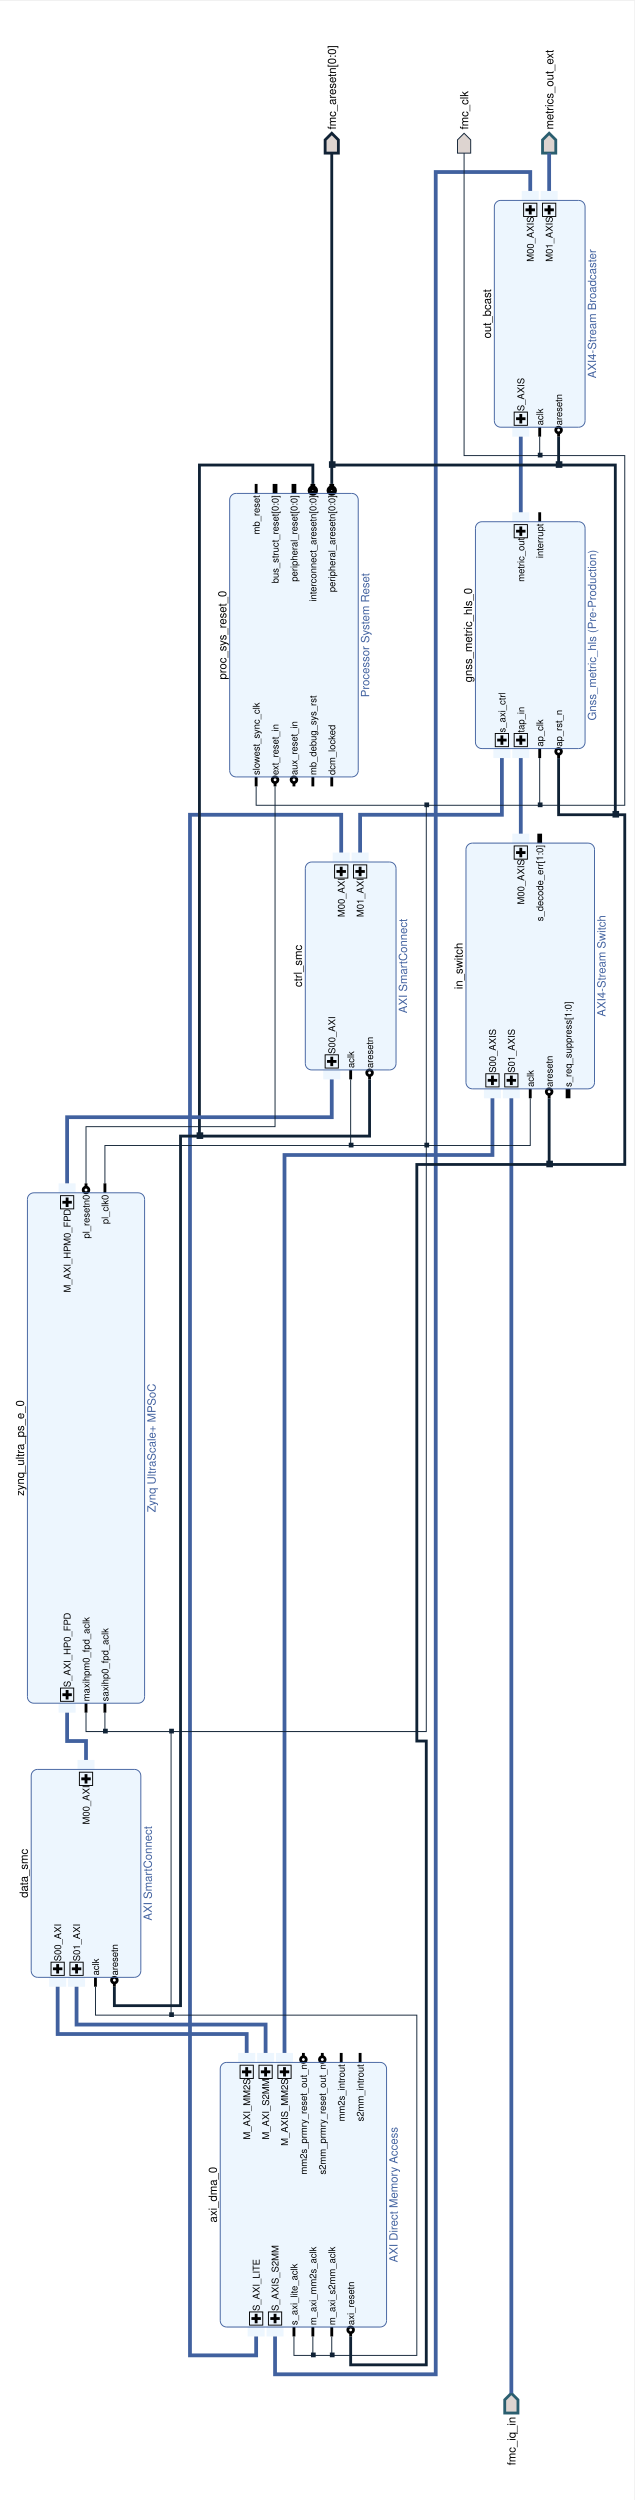
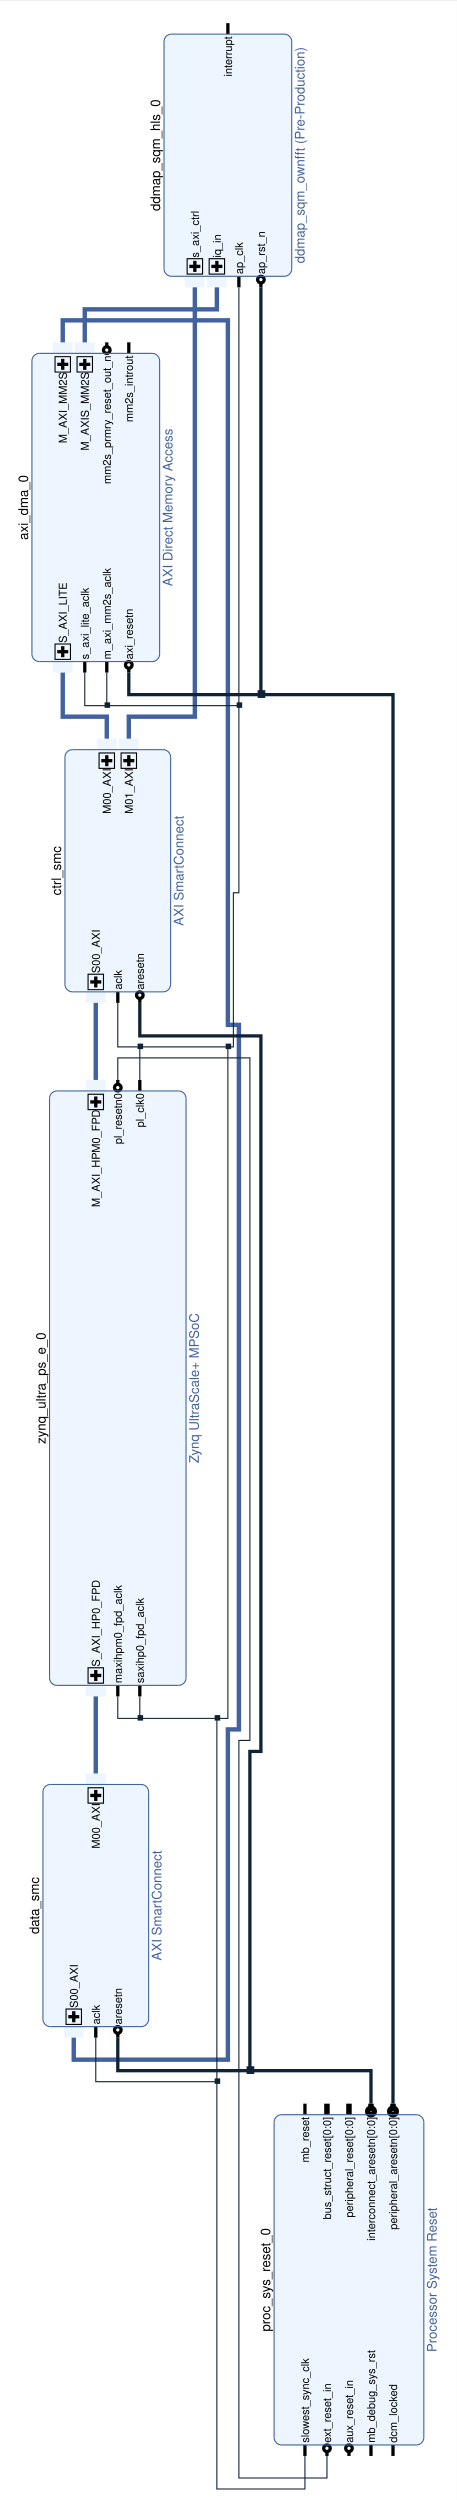
- <svg xmlns="http://www.w3.org/2000/svg" viewBox="0 0 671 2645" preserveAspectRatio="xMidYMid meet" version="1.1" baseProfile="full" xml:space="preserve">
+ <svg xmlns="http://www.w3.org/2000/svg" viewBox="0 0 415 2271" preserveAspectRatio="xMidYMid meet" version="1.1" baseProfile="full" xml:space="preserve">
  <clipPath id="clippingbbox">
-     <rect x="0" y="0" width="2645" height="671" />
+     <rect x="0" y="0" width="2271" height="415" />
  </clipPath>
-   <g stroke="#102235" stroke-width="1" stroke-linecap="butt" stroke-linejoin="miter" stroke-miterlimit="4" stroke-dasharray="none" stroke-dashoffset="0" fill="none" font-family="Helvetica" font-style="normal" font-size="12" writing-mode="lr-tb" cursor="crosshair" transform="rotate(-90) translate(-2645)" clip-path="url(#clippingbbox)">
-     <path d="M0 0h2644v672h-2644z" stroke="none" fill="white" />
-     <path d="M113 541l-7 7h-14v-14h14z" stroke="none" fill="#ddd4d0" />
-     <g stroke="#2a5e6f" stroke-width="3">
-       <path d="M113 541l-7 7h-14v-14h14z" />
-       <text x="88" y="541" fill="black" stroke-width="0" text-anchor="end" dy="4.4">fmc_iq_in</text>
-       <path d="M190 233h266l3 1l2 1l1 2l1 3v162l-1 3l-1 2l-2 1l-3 1h-266l-3 -1l-2 -1l-1 -2l-1 -3v-162l1 -3l1 -2l2 -1z" stroke="none" fill="#edf6fe" />
-       <text x="323" y="231" fill="black" stroke-width="0" text-anchor="middle" dy="-1.6">axi_dma_0</text>
-       <text x="323" y="411" fill="#41619f" stroke-width="0" text-anchor="middle" dy="9.6">AXI Direct Memory Access</text>
-       <path d="M173 262h10v18h-10z" stroke="none" fill="#edf6fe" />
-     </g>
-     <g stroke="black" stroke-width="3">
-       <path d="M192 266v10" />
-       <path d="M187 271h10" />
-     </g>
-     <g stroke="black">
-       <path d="M185 264h14v14h-14z" />
-       <text x="200" y="271" fill="black" stroke-width="0" font-size="10" dy="3.667">S_AXI_LITE</text>
-       <path d="M463 252h10v18h-10z" stroke="none" fill="#edf6fe" />
-     </g>
-     <g stroke="black" stroke-width="3">
-       <path d="M453 256v10" />
-       <path d="M448 261h10" />
-     </g>
-     <g stroke="black">
-       <path d="M446 254h14v14h-14z" />
-       <text x="446" y="261" fill="black" stroke-width="0" font-size="10" text-anchor="end" dy="3.667">M_AXI_MM2S</text>
-       <path d="M463 272h10v18h-10z" stroke="none" fill="#edf6fe" />
-     </g>
-     <g stroke="black" stroke-width="3">
-       <path d="M453 276v10" />
-       <path d="M448 281h10" />
-     </g>
-     <g stroke="black">
-       <path d="M446 274h14v14h-14z" />
-       <text x="446" y="281" fill="black" stroke-width="0" font-size="10" text-anchor="end" dy="3.667">M_AXI_S2MM</text>
-       <path d="M463 292h10v18h-10z" stroke="none" fill="#edf6fe" />
-     </g>
-     <g stroke="black" stroke-width="3">
-       <path d="M453 296v10" />
-       <path d="M448 301h10" />
-     </g>
-     <g stroke="black">
-       <path d="M446 294h14v14h-14z" />
-       <text x="446" y="301" fill="black" stroke-width="0" font-size="10" text-anchor="end" dy="3.667">M_AXIS_MM2S</text>
-       <path d="M173 282h10v18h-10z" stroke="none" fill="#edf6fe" />
-     </g>
-     <g stroke="black" stroke-width="3">
-       <path d="M192 286v10" />
-       <path d="M187 291h10" />
-     </g>
-     <g stroke="black">
-       <path d="M185 284h14v14h-14z" />
-       <text x="200" y="291" fill="black" stroke-width="0" font-size="10" dy="3.667">S_AXIS_S2MM</text>
-     </g>
-     <g stroke="black" stroke-width="3">
-       <path d="M173 311h10" />
-       <text x="185" y="311" fill="black" stroke-width="0" font-size="10" dy="3.667">s_axi_lite_aclk</text>
-       <path d="M173 331h10" />
-       <text x="185" y="331" fill="black" stroke-width="0" font-size="10" dy="3.667">m_axi_mm2s_aclk</text>
-       <path d="M173 351h10" />
-       <text x="185" y="351" fill="black" stroke-width="0" font-size="10" dy="3.667">m_axi_s2mm_aclk</text>
-       <circle cx="180" cy="371" r="3" />
-       <path d="M173 371h4" />
-       <text x="185" y="371" fill="black" stroke-width="0" font-size="10" dy="3.667">axi_resetn</text>
-       <circle cx="466" cy="321" r="3" />
-       <path d="M473 321h-4" />
-       <text x="461" y="321" fill="black" stroke-width="0" font-size="10" text-anchor="end" dy="3.667">mm2s_prmry_reset_out_n</text>
-       <circle cx="466" cy="341" r="3" />
-       <path d="M473 341h-4" />
-       <text x="461" y="341" fill="black" stroke-width="0" font-size="10" text-anchor="end" dy="3.667">s2mm_prmry_reset_out_n</text>
-       <path d="M473 361h-10" />
-       <text x="461" y="361" fill="black" stroke-width="0" font-size="10" text-anchor="end" dy="3.667">mm2s_introut</text>
-       <path d="M473 381h-10" />
-       <text x="461" y="381" fill="black" stroke-width="0" font-size="10" text-anchor="end" dy="3.667">s2mm_introut</text>
-     </g>
-     <g stroke="#41619f">
-       <path d="M190 233h266" />
-       <path d="M456,233 A6.835,6.835 1.62 0,1 463,240" />
-       <path d="M463 240v162" />
-       <path d="M463,402 A6.835,6.835 1.62 0,1 456,409" />
-       <path d="M456 409h-266" />
-       <path d="M190,409 A6.835,6.835 1.62 0,1 183,402" />
-       <path d="M183 402v-162" />
-       <path d="M183,240 A6.835,6.835 1.62 0,1 190,233" />
-       <path d="M560 33h206l3 1l2 1l1 2l1 3v102l-1 3l-1 2l-2 1l-3 1h-206l-3 -1l-2 -1l-1 -2l-1 -3v-102l1 -3l1 -2l2 -1z" stroke="none" fill="#edf6fe" />
-       <text x="663" y="31" fill="black" stroke-width="0" text-anchor="middle" dy="-1.6">data_smc</text>
-       <text x="663" y="151" fill="#41619f" stroke-width="0" text-anchor="middle" dy="9.6">AXI SmartConnect</text>
-       <path d="M543 52h10v18h-10z" stroke="none" fill="#edf6fe" />
-     </g>
-     <g stroke="black" stroke-width="3">
-       <path d="M562 56v10" />
-       <path d="M557 61h10" />
-     </g>
-     <g stroke="black">
-       <path d="M555 54h14v14h-14z" />
-       <text x="570" y="61" fill="black" stroke-width="0" font-size="10" dy="3.667">S00_AXI</text>
-       <path d="M543 72h10v18h-10z" stroke="none" fill="#edf6fe" />
-     </g>
-     <g stroke="black" stroke-width="3">
-       <path d="M562 76v10" />
-       <path d="M557 81h10" />
-     </g>
-     <g stroke="black">
-       <path d="M555 74h14v14h-14z" />
-       <text x="570" y="81" fill="black" stroke-width="0" font-size="10" dy="3.667">S01_AXI</text>
-       <path d="M773 82h10v18h-10z" stroke="none" fill="#edf6fe" />
-     </g>
-     <g stroke="black" stroke-width="3">
-       <path d="M763 86v10" />
-       <path d="M758 91h10" />
-     </g>
-     <g stroke="black">
-       <path d="M756 84h14v14h-14z" />
-       <text x="756" y="91" fill="black" stroke-width="0" font-size="10" text-anchor="end" dy="3.667">M00_AXI</text>
-     </g>
-     <g stroke="black" stroke-width="3">
-       <path d="M543 101h10" />
-       <text x="555" y="101" fill="black" stroke-width="0" font-size="10" dy="3.667">aclk</text>
-       <circle cx="550" cy="121" r="3" />
-       <path d="M543 121h4" />
-       <text x="555" y="121" fill="black" stroke-width="0" font-size="10" dy="3.667">aresetn</text>
-     </g>
-     <g stroke="#41619f">
-       <path d="M560 33h206" />
-       <path d="M766,33 A6.835,6.835 1.62 0,1 773,40" />
-       <path d="M773 40v102" />
-       <path d="M773,142 A6.835,6.835 1.62 0,1 766,149" />
-       <path d="M766 149h-206" />
-       <path d="M560,149 A6.835,6.835 1.62 0,1 553,142" />
-       <path d="M553 142v-102" />
-       <path d="M553,40 A6.835,6.835 1.62 0,1 560,33" />
-       <path d="M850 29h526l3 1l2 1l1 2l1 3v110l-1 3l-1 2l-2 1l-3 1h-526l-3 -1l-2 -1l-1 -2l-1 -3v-110l1 -3l1 -2l2 -1z" stroke="none" fill="#edf6fe" />
-       <text x="1113" y="27" fill="black" stroke-width="0" text-anchor="middle" dy="-1.6">zynq_ultra_ps_e_0</text>
-       <text x="1113" y="155" fill="#41619f" stroke-width="0" text-anchor="middle" dy="9.6">Zynq UltraScale+ MPSoC</text>
-       <path d="M1383 62h10v18h-10z" stroke="none" fill="#edf6fe" />
-     </g>
-     <g stroke="black" stroke-width="3">
-       <path d="M1373 66v10" />
-       <path d="M1368 71h10" />
-     </g>
-     <g stroke="black">
-       <path d="M1366 64h14v14h-14z" />
-       <text x="1366" y="71" fill="black" stroke-width="0" font-size="10" text-anchor="end" dy="3.667">M_AXI_HPM0_FPD</text>
-       <path d="M833 62h10v18h-10z" stroke="none" fill="#edf6fe" />
-     </g>
-     <g stroke="black" stroke-width="3">
-       <path d="M852 66v10" />
-       <path d="M847 71h10" />
-     </g>
-     <g stroke="black">
-       <path d="M845 64h14v14h-14z" />
-       <text x="860" y="71" fill="black" stroke-width="0" font-size="10" dy="3.667">S_AXI_HP0_FPD</text>
-     </g>
-     <g stroke="black" stroke-width="3">
-       <path d="M833 91h10" />
-       <text x="845" y="91" fill="black" stroke-width="0" font-size="10" dy="3.667">maxihpm0_fpd_aclk</text>
-       <path d="M833 111h10" />
-       <text x="845" y="111" fill="black" stroke-width="0" font-size="10" dy="3.667">saxihp0_fpd_aclk</text>
-       <circle cx="1386" cy="91" r="3" />
-       <path d="M1393 91h-4" />
-       <text x="1381" y="91" fill="black" stroke-width="0" font-size="10" text-anchor="end" dy="3.667">pl_resetn0</text>
-       <path d="M1393 111h-10" />
-       <text x="1381" y="111" fill="black" stroke-width="0" font-size="10" text-anchor="end" dy="3.667">pl_clk0</text>
-     </g>
-     <g stroke="#41619f">
-       <path d="M850 29h526" />
-       <path d="M1376,29 A6.835,6.835 1.62 0,1 1383,36" />
-       <path d="M1383 36v110" />
-       <path d="M1383,146 A6.835,6.835 1.62 0,1 1376,153" />
-       <path d="M1376 153h-526" />
-       <path d="M850,153 A6.835,6.835 1.62 0,1 843,146" />
-       <path d="M843 146v-110" />
-       <path d="M843,36 A6.835,6.835 1.62 0,1 850,29" />
-       <path d="M1520 323h206l3 1l2 1l1 2l1 3v82l-1 3l-1 2l-2 1l-3 1h-206l-3 -1l-2 -1l-1 -2l-1 -3v-82l1 -3l1 -2l2 -1z" stroke="none" fill="#edf6fe" />
-       <text x="1623" y="321" fill="black" stroke-width="0" text-anchor="middle" dy="-1.6">ctrl_smc</text>
-       <text x="1623" y="421" fill="#41619f" stroke-width="0" text-anchor="middle" dy="9.6">AXI SmartConnect</text>
-       <path d="M1503 342h10v18h-10z" stroke="none" fill="#edf6fe" />
-     </g>
-     <g stroke="black" stroke-width="3">
-       <path d="M1522 346v10" />
-       <path d="M1517 351h10" />
-     </g>
-     <g stroke="black">
-       <path d="M1515 344h14v14h-14z" />
-       <text x="1530" y="351" fill="black" stroke-width="0" font-size="10" dy="3.667">S00_AXI</text>
-       <path d="M1733 352h10v18h-10z" stroke="none" fill="#edf6fe" />
-     </g>
-     <g stroke="black" stroke-width="3">
-       <path d="M1723 356v10" />
-       <path d="M1718 361h10" />
-     </g>
-     <g stroke="black">
-       <path d="M1716 354h14v14h-14z" />
-       <text x="1716" y="361" fill="black" stroke-width="0" font-size="10" text-anchor="end" dy="3.667">M00_AXI</text>
-       <path d="M1733 372h10v18h-10z" stroke="none" fill="#edf6fe" />
-     </g>
-     <g stroke="black" stroke-width="3">
-       <path d="M1723 376v10" />
-       <path d="M1718 381h10" />
-     </g>
-     <g stroke="black">
-       <path d="M1716 374h14v14h-14z" />
-       <text x="1716" y="381" fill="black" stroke-width="0" font-size="10" text-anchor="end" dy="3.667">M01_AXI</text>
-     </g>
-     <g stroke="black" stroke-width="3">
-       <path d="M1503 371h10" />
-       <text x="1515" y="371" fill="black" stroke-width="0" font-size="10" dy="3.667">aclk</text>
-       <circle cx="1510" cy="391" r="3" />
-       <path d="M1503 391h4" />
-       <text x="1515" y="391" fill="black" stroke-width="0" font-size="10" dy="3.667">aresetn</text>
-     </g>
-     <g stroke="#41619f">
-       <path d="M1520 323h206" />
-       <path d="M1726,323 A6.835,6.835 1.62 0,1 1733,330" />
-       <path d="M1733 330v82" />
-       <path d="M1733,412 A6.835,6.835 1.62 0,1 1726,419" />
-       <path d="M1726 419h-206" />
-       <path d="M1520,419 A6.835,6.835 1.62 0,1 1513,412" />
-       <path d="M1513 412v-82" />
-       <path d="M1513,330 A6.835,6.835 1.62 0,1 1520,323" />
-       <path d="M1500 493h246l3 1l2 1l1 2l1 3v122l-1 3l-1 2l-2 1l-3 1h-246l-3 -1l-2 -1l-1 -2l-1 -3v-122l1 -3l1 -2l2 -1z" stroke="none" fill="#edf6fe" />
-       <text x="1623" y="491" fill="black" stroke-width="0" text-anchor="middle" dy="-1.6">in_switch</text>
-       <text x="1623" y="631" fill="#41619f" stroke-width="0" text-anchor="middle" dy="9.6">AXI4-Stream Switch</text>
-       <path d="M1483 512h10v18h-10z" stroke="none" fill="#edf6fe" />
-     </g>
-     <g stroke="black" stroke-width="3">
-       <path d="M1502 516v10" />
-       <path d="M1497 521h10" />
-     </g>
-     <g stroke="black">
-       <path d="M1495 514h14v14h-14z" />
-       <text x="1510" y="521" fill="black" stroke-width="0" font-size="10" dy="3.667">S00_AXIS</text>
-       <path d="M1753 542h10v18h-10z" stroke="none" fill="#edf6fe" />
-     </g>
-     <g stroke="black" stroke-width="3">
-       <path d="M1743 546v10" />
-       <path d="M1738 551h10" />
-     </g>
-     <g stroke="black">
-       <path d="M1736 544h14v14h-14z" />
-       <text x="1736" y="551" fill="black" stroke-width="0" font-size="10" text-anchor="end" dy="3.667">M00_AXIS</text>
-       <path d="M1483 532h10v18h-10z" stroke="none" fill="#edf6fe" />
-     </g>
-     <g stroke="black" stroke-width="3">
-       <path d="M1502 536v10" />
-       <path d="M1497 541h10" />
-     </g>
-     <g stroke="black">
-       <path d="M1495 534h14v14h-14z" />
-       <text x="1510" y="541" fill="black" stroke-width="0" font-size="10" dy="3.667">S01_AXIS</text>
-     </g>
-     <g stroke="black" stroke-width="3">
-       <path d="M1483 561h10" />
-       <text x="1495" y="561" fill="black" stroke-width="0" font-size="10" dy="3.667">aclk</text>
-       <circle cx="1490" cy="581" r="3" />
-       <path d="M1483 581h4" />
-       <text x="1495" y="581" fill="black" stroke-width="0" font-size="10" dy="3.667">aresetn</text>
+   <g stroke="#102235" stroke-width="1" stroke-linecap="butt" stroke-linejoin="miter" stroke-miterlimit="4" stroke-dasharray="none" stroke-dashoffset="0" fill="none" font-family="Helvetica" font-style="normal" font-size="12" writing-mode="lr-tb" cursor="crosshair" transform="rotate(-90) translate(-2271)" clip-path="url(#clippingbbox)">
+     <path d="M0 0h2270v416h-2270z" stroke="none" fill="white" />
+     <path d="M57 249h286l3 1l2 1l1 2l1 3v122l-1 3l-1 2l-2 1l-3 1h-286l-3 -1l-2 -1l-1 -2l-1 -3v-122l1 -3l1 -2l2 -1z" stroke="none" fill="#edf6fe" />
+     <text x="200" y="247" fill="black" stroke-width="0" text-anchor="middle" dy="-1.6">proc_sys_reset_0</text>
+     <text x="200" y="387" fill="#41619f" stroke-width="0" text-anchor="middle" dy="9.6">Processor System Reset</text>
+     <g stroke="black" stroke-width="3">
+       <path d="M40 277h10" />
+       <text x="52" y="277" fill="black" stroke-width="0" font-size="10" dy="3.667">slowest_sync_clk</text>
+       <circle cx="47" cy="297" r="3" />
+       <path d="M40 297h4" />
+       <text x="52" y="297" fill="black" stroke-width="0" font-size="10" dy="3.667">ext_reset_in</text>
+       <circle cx="47" cy="317" r="3" />
+       <path d="M40 317h4" />
+       <text x="52" y="317" fill="black" stroke-width="0" font-size="10" dy="3.667">aux_reset_in</text>
+       <path d="M40 337h10" />
+       <text x="52" y="337" fill="black" stroke-width="0" font-size="10" dy="3.667">mb_debug_sys_rst</text>
+       <path d="M40 357h10" />
+       <text x="52" y="357" fill="black" stroke-width="0" font-size="10" dy="3.667">dcm_locked</text>
+       <path d="M360 277h-10" />
+       <text x="348" y="277" fill="black" stroke-width="0" font-size="10" text-anchor="end" dy="3.667">mb_reset</text>
    </g>
    <g stroke="black" stroke-width="5">
-       <path d="M1483 601h10" />
-       <text x="1495" y="601" fill="black" stroke-width="0" font-size="10" dy="3.667">s_req_suppress[1:0]</text>
-       <path d="M1763 571h-10" />
-       <text x="1751" y="571" fill="black" stroke-width="0" font-size="10" text-anchor="end" dy="3.667">s_decode_err[1:0]</text>
-     </g>
-     <g stroke="#41619f">
-       <path d="M1500 493h246" />
-       <path d="M1746,493 A6.835,6.835 1.62 0,1 1753,500" />
-       <path d="M1753 500v122" />
-       <path d="M1753,622 A6.835,6.835 1.62 0,1 1746,629" />
-       <path d="M1746 629h-246" />
-       <path d="M1500,629 A6.835,6.835 1.62 0,1 1493,622" />
-       <path d="M1493 622v-122" />
-       <path d="M1493,500 A6.835,6.835 1.62 0,1 1500,493" />
-       <path d="M1830 243h286l3 1l2 1l1 2l1 3v122l-1 3l-1 2l-2 1l-3 1h-286l-3 -1l-2 -1l-1 -2l-1 -3v-122l1 -3l1 -2l2 -1z" stroke="none" fill="#edf6fe" />
-       <text x="1973" y="241" fill="black" stroke-width="0" text-anchor="middle" dy="-1.6">proc_sys_reset_0</text>
-       <text x="1973" y="381" fill="#41619f" stroke-width="0" text-anchor="middle" dy="9.6">Processor System Reset</text>
-     </g>
-     <g stroke="black" stroke-width="3">
-       <path d="M1813 271h10" />
-       <text x="1825" y="271" fill="black" stroke-width="0" font-size="10" dy="3.667">slowest_sync_clk</text>
-       <circle cx="1820" cy="291" r="3" />
-       <path d="M1813 291h4" />
-       <text x="1825" y="291" fill="black" stroke-width="0" font-size="10" dy="3.667">ext_reset_in</text>
-       <circle cx="1820" cy="311" r="3" />
-       <path d="M1813 311h4" />
-       <text x="1825" y="311" fill="black" stroke-width="0" font-size="10" dy="3.667">aux_reset_in</text>
-       <path d="M1813 331h10" />
-       <text x="1825" y="331" fill="black" stroke-width="0" font-size="10" dy="3.667">mb_debug_sys_rst</text>
-       <path d="M1813 351h10" />
-       <text x="1825" y="351" fill="black" stroke-width="0" font-size="10" dy="3.667">dcm_locked</text>
-       <path d="M2133 271h-10" />
-       <text x="2121" y="271" fill="black" stroke-width="0" font-size="10" text-anchor="end" dy="3.667">mb_reset</text>
-     </g>
-     <g stroke="black" stroke-width="5">
-       <path d="M2133 291h-10" />
-       <text x="2121" y="291" fill="black" stroke-width="0" font-size="10" text-anchor="end" dy="3.667">bus_struct_reset[0:0]</text>
-       <path d="M2133 311h-10" />
-       <text x="2121" y="311" fill="black" stroke-width="0" font-size="10" text-anchor="end" dy="3.667">peripheral_reset[0:0]</text>
-       <circle cx="2126" cy="331" r="3" />
-       <path d="M2133 331h-4" />
-       <text x="2121" y="331" fill="black" stroke-width="0" font-size="10" text-anchor="end" dy="3.667">interconnect_aresetn[0:0]</text>
-       <circle cx="2126" cy="351" r="3" />
-       <path d="M2133 351h-4" />
-       <text x="2121" y="351" fill="black" stroke-width="0" font-size="10" text-anchor="end" dy="3.667">peripheral_aresetn[0:0]</text>
-     </g>
-     <g stroke="#41619f">
-       <path d="M1830 243h286" />
-       <path d="M2116,243 A6.835,6.835 1.62 0,1 2123,250" />
-       <path d="M2123 250v122" />
-       <path d="M2123,372 A6.835,6.835 1.62 0,1 2116,379" />
-       <path d="M2116 379h-286" />
-       <path d="M1830,379 A6.835,6.835 1.62 0,1 1823,372" />
-       <path d="M1823 372v-122" />
-       <path d="M1823,250 A6.835,6.835 1.62 0,1 1830,243" />
-       <path d="M1860 503h226l3 1l2 1l1 2l1 3v102l-1 3l-1 2l-2 1l-3 1h-226l-3 -1l-2 -1l-1 -2l-1 -3v-102l1 -3l1 -2l2 -1z" stroke="none" fill="#edf6fe" />
-       <text x="1973" y="501" fill="black" stroke-width="0" text-anchor="middle" dy="-1.6">gnss_metric_hls_0</text>
-       <text x="1973" y="621" fill="#41619f" stroke-width="0" text-anchor="middle" dy="9.6">Gnss_metric_hls (Pre-Production)</text>
-       <path d="M1843 522h10v18h-10z" stroke="none" fill="#edf6fe" />
-     </g>
-     <g stroke="black" stroke-width="3">
-       <path d="M1862 526v10" />
-       <path d="M1857 531h10" />
-     </g>
-     <g stroke="black">
-       <path d="M1855 524h14v14h-14z" />
-       <text x="1870" y="531" fill="black" stroke-width="0" font-size="10" dy="3.667">s_axi_ctrl</text>
-       <path d="M1843 542h10v18h-10z" stroke="none" fill="#edf6fe" />
-     </g>
-     <g stroke="black" stroke-width="3">
-       <path d="M1862 546v10" />
-       <path d="M1857 551h10" />
-     </g>
-     <g stroke="black">
-       <path d="M1855 544h14v14h-14z" />
-       <text x="1870" y="551" fill="black" stroke-width="0" font-size="10" dy="3.667">tap_in</text>
-       <path d="M2093 542h10v18h-10z" stroke="none" fill="#edf6fe" />
-     </g>
-     <g stroke="black" stroke-width="3">
-       <path d="M2083 546v10" />
-       <path d="M2078 551h10" />
-     </g>
-     <g stroke="black">
-       <path d="M2076 544h14v14h-14z" />
-       <text x="2076" y="551" fill="black" stroke-width="0" font-size="10" text-anchor="end" dy="3.667">metric_out</text>
-     </g>
-     <g stroke="black" stroke-width="3">
-       <path d="M1843 571h10" />
-       <text x="1855" y="571" fill="black" stroke-width="0" font-size="10" dy="3.667">ap_clk</text>
-       <circle cx="1850" cy="591" r="3" />
-       <path d="M1843 591h4" />
-       <text x="1855" y="591" fill="black" stroke-width="0" font-size="10" dy="3.667">ap_rst_n</text>
-       <path d="M2103 571h-10" />
-       <text x="2091" y="571" fill="black" stroke-width="0" font-size="10" text-anchor="end" dy="3.667">interrupt</text>
-     </g>
-     <g stroke="#41619f">
-       <path d="M1860 503h226" />
-       <path d="M2086,503 A6.835,6.835 1.62 0,1 2093,510" />
-       <path d="M2093 510v102" />
-       <path d="M2093,612 A6.835,6.835 1.62 0,1 2086,619" />
-       <path d="M2086 619h-226" />
-       <path d="M1860,619 A6.835,6.835 1.62 0,1 1853,612" />
-       <path d="M1853 612v-102" />
-       <path d="M1853,510 A6.835,6.835 1.62 0,1 1860,503" />
-       <path d="M2200 523h226l3 1l2 1l1 2l1 3v82l-1 3l-1 2l-2 1l-3 1h-226l-3 -1l-2 -1l-1 -2l-1 -3v-82l1 -3l1 -2l2 -1z" stroke="none" fill="#edf6fe" />
-       <text x="2313" y="521" fill="black" stroke-width="0" text-anchor="middle" dy="-1.6">out_bcast</text>
-       <text x="2313" y="621" fill="#41619f" stroke-width="0" text-anchor="middle" dy="9.6">AXI4-Stream Broadcaster</text>
-       <path d="M2183 542h10v18h-10z" stroke="none" fill="#edf6fe" />
-     </g>
-     <g stroke="black" stroke-width="3">
-       <path d="M2202 546v10" />
-       <path d="M2197 551h10" />
-     </g>
-     <g stroke="black">
-       <path d="M2195 544h14v14h-14z" />
-       <text x="2210" y="551" fill="black" stroke-width="0" font-size="10" dy="3.667">S_AXIS</text>
-       <path d="M2433 552h10v18h-10z" stroke="none" fill="#edf6fe" />
-     </g>
-     <g stroke="black" stroke-width="3">
-       <path d="M2423 556v10" />
-       <path d="M2418 561h10" />
-     </g>
-     <g stroke="black">
-       <path d="M2416 554h14v14h-14z" />
-       <text x="2416" y="561" fill="black" stroke-width="0" font-size="10" text-anchor="end" dy="3.667">M00_AXIS</text>
-       <path d="M2433 572h10v18h-10z" stroke="none" fill="#edf6fe" />
-     </g>
-     <g stroke="black" stroke-width="3">
-       <path d="M2423 576v10" />
-       <path d="M2418 581h10" />
-     </g>
-     <g stroke="black">
-       <path d="M2416 574h14v14h-14z" />
-       <text x="2416" y="581" fill="black" stroke-width="0" font-size="10" text-anchor="end" dy="3.667">M01_AXIS</text>
-     </g>
-     <g stroke="black" stroke-width="3">
-       <path d="M2183 571h10" />
-       <text x="2195" y="571" fill="black" stroke-width="0" font-size="10" dy="3.667">aclk</text>
-       <circle cx="2190" cy="591" r="3" />
-       <path d="M2183 591h4" />
-       <text x="2195" y="591" fill="black" stroke-width="0" font-size="10" dy="3.667">aresetn</text>
-     </g>
-     <g stroke="#41619f">
-       <path d="M2200 523h226" />
-       <path d="M2426,523 A6.835,6.835 1.62 0,1 2433,530" />
-       <path d="M2433 530v82" />
-       <path d="M2433,612 A6.835,6.835 1.62 0,1 2426,619" />
-       <path d="M2426 619h-226" />
-       <path d="M2200,619 A6.835,6.835 1.62 0,1 2193,612" />
-       <path d="M2193 612v-82" />
-       <path d="M2193,530 A6.835,6.835 1.62 0,1 2200,523" />
-       <path d="M2483 351v-7h14l7 7l-7 7h-14z" stroke="none" fill="#ddd4d0" />
+       <path d="M360 297h-10" />
+       <text x="348" y="297" fill="black" stroke-width="0" font-size="10" text-anchor="end" dy="3.667">bus_struct_reset[0:0]</text>
+       <path d="M360 317h-10" />
+       <text x="348" y="317" fill="black" stroke-width="0" font-size="10" text-anchor="end" dy="3.667">peripheral_reset[0:0]</text>
+       <circle cx="353" cy="337" r="3" />
+       <path d="M360 337h-4" />
+       <text x="348" y="337" fill="black" stroke-width="0" font-size="10" text-anchor="end" dy="3.667">interconnect_aresetn[0:0]</text>
+       <circle cx="353" cy="357" r="3" />
+       <path d="M360 357h-4" />
+       <text x="348" y="357" fill="black" stroke-width="0" font-size="10" text-anchor="end" dy="3.667">peripheral_aresetn[0:0]</text>
+     </g>
+     <g stroke="#41619f">
+       <path d="M57 249h286" />
+       <path d="M343,249 A6.835,6.835 1.62 0,1 350,256" />
+       <path d="M350 256v122" />
+       <path d="M350,378 A6.835,6.835 1.62 0,1 343,385" />
+       <path d="M343 385h-286" />
+       <path d="M57,385 A6.835,6.835 1.62 0,1 50,378" />
+       <path d="M50 378v-122" />
+       <path d="M50,256 A6.835,6.835 1.62 0,1 57,249" />
+       <path d="M437 39h206l3 1l2 1l1 2l1 3v82l-1 3l-1 2l-2 1l-3 1h-206l-3 -1l-2 -1l-1 -2l-1 -3v-82l1 -3l1 -2l2 -1z" stroke="none" fill="#edf6fe" />
+       <text x="540" y="37" fill="black" stroke-width="0" text-anchor="middle" dy="-1.6">data_smc</text>
+       <text x="540" y="137" fill="#41619f" stroke-width="0" text-anchor="middle" dy="9.6">AXI SmartConnect</text>
+       <path d="M420 58h10v18h-10z" stroke="none" fill="#edf6fe" />
+     </g>
+     <g stroke="black" stroke-width="3">
+       <path d="M439 62v10" />
+       <path d="M434 67h10" />
+     </g>
+     <g stroke="black">
+       <path d="M432 60h14v14h-14z" />
+       <text x="447" y="67" fill="black" stroke-width="0" font-size="10" dy="3.667">S00_AXI</text>
+       <path d="M650 78h10v18h-10z" stroke="none" fill="#edf6fe" />
+     </g>
+     <g stroke="black" stroke-width="3">
+       <path d="M640 82v10" />
+       <path d="M635 87h10" />
+     </g>
+     <g stroke="black">
+       <path d="M633 80h14v14h-14z" />
+       <text x="633" y="87" fill="black" stroke-width="0" font-size="10" text-anchor="end" dy="3.667">M00_AXI</text>
+     </g>
+     <g stroke="black" stroke-width="3">
+       <path d="M420 87h10" />
+       <text x="432" y="87" fill="black" stroke-width="0" font-size="10" dy="3.667">aclk</text>
+       <circle cx="427" cy="107" r="3" />
+       <path d="M420 107h4" />
+       <text x="432" y="107" fill="black" stroke-width="0" font-size="10" dy="3.667">aresetn</text>
+     </g>
+     <g stroke="#41619f">
+       <path d="M437 39h206" />
+       <path d="M643,39 A6.835,6.835 1.62 0,1 650,46" />
+       <path d="M650 46v82" />
+       <path d="M650,128 A6.835,6.835 1.62 0,1 643,135" />
+       <path d="M643 135h-206" />
+       <path d="M437,135 A6.835,6.835 1.62 0,1 430,128" />
+       <path d="M430 128v-82" />
+       <path d="M430,46 A6.835,6.835 1.62 0,1 437,39" />
+       <path d="M747 45h526l3 1l2 1l1 2l1 3v110l-1 3l-1 2l-2 1l-3 1h-526l-3 -1l-2 -1l-1 -2l-1 -3v-110l1 -3l1 -2l2 -1z" stroke="none" fill="#edf6fe" />
+       <text x="1010" y="43" fill="black" stroke-width="0" text-anchor="middle" dy="-1.6">zynq_ultra_ps_e_0</text>
+       <text x="1010" y="171" fill="#41619f" stroke-width="0" text-anchor="middle" dy="9.6">Zynq UltraScale+ MPSoC</text>
+       <path d="M1280 78h10v18h-10z" stroke="none" fill="#edf6fe" />
+     </g>
+     <g stroke="black" stroke-width="3">
+       <path d="M1270 82v10" />
+       <path d="M1265 87h10" />
+     </g>
+     <g stroke="black">
+       <path d="M1263 80h14v14h-14z" />
+       <text x="1263" y="87" fill="black" stroke-width="0" font-size="10" text-anchor="end" dy="3.667">M_AXI_HPM0_FPD</text>
+       <path d="M730 78h10v18h-10z" stroke="none" fill="#edf6fe" />
+     </g>
+     <g stroke="black" stroke-width="3">
+       <path d="M749 82v10" />
+       <path d="M744 87h10" />
+     </g>
+     <g stroke="black">
+       <path d="M742 80h14v14h-14z" />
+       <text x="757" y="87" fill="black" stroke-width="0" font-size="10" dy="3.667">S_AXI_HP0_FPD</text>
+     </g>
+     <g stroke="black" stroke-width="3">
+       <path d="M730 107h10" />
+       <text x="742" y="107" fill="black" stroke-width="0" font-size="10" dy="3.667">maxihpm0_fpd_aclk</text>
+       <path d="M730 127h10" />
+       <text x="742" y="127" fill="black" stroke-width="0" font-size="10" dy="3.667">saxihp0_fpd_aclk</text>
+       <circle cx="1283" cy="107" r="3" />
+       <path d="M1290 107h-4" />
+       <text x="1278" y="107" fill="black" stroke-width="0" font-size="10" text-anchor="end" dy="3.667">pl_resetn0</text>
+       <path d="M1290 127h-10" />
+       <text x="1278" y="127" fill="black" stroke-width="0" font-size="10" text-anchor="end" dy="3.667">pl_clk0</text>
+     </g>
+     <g stroke="#41619f">
+       <path d="M747 45h526" />
+       <path d="M1273,45 A6.835,6.835 1.62 0,1 1280,52" />
+       <path d="M1280 52v110" />
+       <path d="M1280,162 A6.835,6.835 1.62 0,1 1273,169" />
+       <path d="M1273 169h-526" />
+       <path d="M747,169 A6.835,6.835 1.62 0,1 740,162" />
+       <path d="M740 162v-110" />
+       <path d="M740,52 A6.835,6.835 1.62 0,1 747,45" />
+       <path d="M1377 59h206l3 1l2 1l1 2l1 3v82l-1 3l-1 2l-2 1l-3 1h-206l-3 -1l-2 -1l-1 -2l-1 -3v-82l1 -3l1 -2l2 -1z" stroke="none" fill="#edf6fe" />
+       <text x="1480" y="57" fill="black" stroke-width="0" text-anchor="middle" dy="-1.6">ctrl_smc</text>
+       <text x="1480" y="157" fill="#41619f" stroke-width="0" text-anchor="middle" dy="9.6">AXI SmartConnect</text>
+       <path d="M1360 78h10v18h-10z" stroke="none" fill="#edf6fe" />
+     </g>
+     <g stroke="black" stroke-width="3">
+       <path d="M1379 82v10" />
+       <path d="M1374 87h10" />
+     </g>
+     <g stroke="black">
+       <path d="M1372 80h14v14h-14z" />
+       <text x="1387" y="87" fill="black" stroke-width="0" font-size="10" dy="3.667">S00_AXI</text>
+       <path d="M1590 88h10v18h-10z" stroke="none" fill="#edf6fe" />
+     </g>
+     <g stroke="black" stroke-width="3">
+       <path d="M1580 92v10" />
+       <path d="M1575 97h10" />
+     </g>
+     <g stroke="black">
+       <path d="M1573 90h14v14h-14z" />
+       <text x="1573" y="97" fill="black" stroke-width="0" font-size="10" text-anchor="end" dy="3.667">M00_AXI</text>
+       <path d="M1590 108h10v18h-10z" stroke="none" fill="#edf6fe" />
+     </g>
+     <g stroke="black" stroke-width="3">
+       <path d="M1580 112v10" />
+       <path d="M1575 117h10" />
+     </g>
+     <g stroke="black">
+       <path d="M1573 110h14v14h-14z" />
+       <text x="1573" y="117" fill="black" stroke-width="0" font-size="10" text-anchor="end" dy="3.667">M01_AXI</text>
+     </g>
+     <g stroke="black" stroke-width="3">
+       <path d="M1360 107h10" />
+       <text x="1372" y="107" fill="black" stroke-width="0" font-size="10" dy="3.667">aclk</text>
+       <circle cx="1367" cy="127" r="3" />
+       <path d="M1360 127h4" />
+       <text x="1372" y="127" fill="black" stroke-width="0" font-size="10" dy="3.667">aresetn</text>
+     </g>
+     <g stroke="#41619f">
+       <path d="M1377 59h206" />
+       <path d="M1583,59 A6.835,6.835 1.62 0,1 1590,66" />
+       <path d="M1590 66v82" />
+       <path d="M1590,148 A6.835,6.835 1.62 0,1 1583,155" />
+       <path d="M1583 155h-206" />
+       <path d="M1377,155 A6.835,6.835 1.62 0,1 1370,148" />
+       <path d="M1370 148v-82" />
+       <path d="M1370,66 A6.835,6.835 1.62 0,1 1377,59" />
+       <path d="M1677 29h266l3 1l2 1l1 2l1 3v102l-1 3l-1 2l-2 1l-3 1h-266l-3 -1l-2 -1l-1 -2l-1 -3v-102l1 -3l1 -2l2 -1z" stroke="none" fill="#edf6fe" />
+       <text x="1810" y="27" fill="black" stroke-width="0" text-anchor="middle" dy="-1.6">axi_dma_0</text>
+       <text x="1810" y="147" fill="#41619f" stroke-width="0" text-anchor="middle" dy="9.6">AXI Direct Memory Access</text>
+       <path d="M1660 48h10v18h-10z" stroke="none" fill="#edf6fe" />
+     </g>
+     <g stroke="black" stroke-width="3">
+       <path d="M1679 52v10" />
+       <path d="M1674 57h10" />
+     </g>
+     <g stroke="black">
+       <path d="M1672 50h14v14h-14z" />
+       <text x="1687" y="57" fill="black" stroke-width="0" font-size="10" dy="3.667">S_AXI_LITE</text>
+       <path d="M1950 48h10v18h-10z" stroke="none" fill="#edf6fe" />
+     </g>
+     <g stroke="black" stroke-width="3">
+       <path d="M1940 52v10" />
+       <path d="M1935 57h10" />
+     </g>
+     <g stroke="black">
+       <path d="M1933 50h14v14h-14z" />
+       <text x="1933" y="57" fill="black" stroke-width="0" font-size="10" text-anchor="end" dy="3.667">M_AXI_MM2S</text>
+       <path d="M1950 68h10v18h-10z" stroke="none" fill="#edf6fe" />
+     </g>
+     <g stroke="black" stroke-width="3">
+       <path d="M1940 72v10" />
+       <path d="M1935 77h10" />
+     </g>
+     <g stroke="black">
+       <path d="M1933 70h14v14h-14z" />
+       <text x="1933" y="77" fill="black" stroke-width="0" font-size="10" text-anchor="end" dy="3.667">M_AXIS_MM2S</text>
+     </g>
+     <g stroke="black" stroke-width="3">
+       <path d="M1660 77h10" />
+       <text x="1672" y="77" fill="black" stroke-width="0" font-size="10" dy="3.667">s_axi_lite_aclk</text>
+       <path d="M1660 97h10" />
+       <text x="1672" y="97" fill="black" stroke-width="0" font-size="10" dy="3.667">m_axi_mm2s_aclk</text>
+       <circle cx="1667" cy="117" r="3" />
+       <path d="M1660 117h4" />
+       <text x="1672" y="117" fill="black" stroke-width="0" font-size="10" dy="3.667">axi_resetn</text>
+       <circle cx="1953" cy="97" r="3" />
+       <path d="M1960 97h-4" />
+       <text x="1948" y="97" fill="black" stroke-width="0" font-size="10" text-anchor="end" dy="3.667">mm2s_prmry_reset_out_n</text>
+       <path d="M1960 117h-10" />
+       <text x="1948" y="117" fill="black" stroke-width="0" font-size="10" text-anchor="end" dy="3.667">mm2s_introut</text>
+     </g>
+     <g stroke="#41619f">
+       <path d="M1677 29h266" />
+       <path d="M1943,29 A6.835,6.835 1.62 0,1 1950,36" />
+       <path d="M1950 36v102" />
+       <path d="M1950,138 A6.835,6.835 1.62 0,1 1943,145" />
+       <path d="M1943 145h-266" />
+       <path d="M1677,145 A6.835,6.835 1.62 0,1 1670,138" />
+       <path d="M1670 138v-102" />
+       <path d="M1670,36 A6.835,6.835 1.62 0,1 1677,29" />
+       <path d="M2027 149h206l3 1l2 1l1 2l1 3v102l-1 3l-1 2l-2 1l-3 1h-206l-3 -1l-2 -1l-1 -2l-1 -3v-102l1 -3l1 -2l2 -1z" stroke="none" fill="#edf6fe" />
+       <text x="2130" y="147" fill="black" stroke-width="0" text-anchor="middle" dy="-1.6">ddmap_sqm_hls_0</text>
+       <text x="2130" y="267" fill="#41619f" stroke-width="0" text-anchor="middle" dy="9.6">ddmap_sqm_ownfft (Pre-Production)</text>
+       <path d="M2010 168h10v18h-10z" stroke="none" fill="#edf6fe" />
+     </g>
+     <g stroke="black" stroke-width="3">
+       <path d="M2029 172v10" />
+       <path d="M2024 177h10" />
+     </g>
+     <g stroke="black">
+       <path d="M2022 170h14v14h-14z" />
+       <text x="2037" y="177" fill="black" stroke-width="0" font-size="10" dy="3.667">s_axi_ctrl</text>
+       <path d="M2010 188h10v18h-10z" stroke="none" fill="#edf6fe" />
+     </g>
+     <g stroke="black" stroke-width="3">
+       <path d="M2029 192v10" />
+       <path d="M2024 197h10" />
+     </g>
+     <g stroke="black">
+       <path d="M2022 190h14v14h-14z" />
+       <text x="2037" y="197" fill="black" stroke-width="0" font-size="10" dy="3.667">iq_in</text>
+     </g>
+     <g stroke="black" stroke-width="3">
+       <path d="M2010 217h10" />
+       <text x="2022" y="217" fill="black" stroke-width="0" font-size="10" dy="3.667">ap_clk</text>
+       <circle cx="2017" cy="237" r="3" />
+       <path d="M2010 237h4" />
+       <text x="2022" y="237" fill="black" stroke-width="0" font-size="10" dy="3.667">ap_rst_n</text>
+       <path d="M2250 207h-10" />
+       <text x="2238" y="207" fill="black" stroke-width="0" font-size="10" text-anchor="end" dy="3.667">interrupt</text>
+     </g>
+     <g stroke="#41619f">
+       <path d="M2027 149h206" />
+       <path d="M2233,149 A6.835,6.835 1.62 0,1 2240,156" />
+       <path d="M2240 156v102" />
+       <path d="M2240,258 A6.835,6.835 1.62 0,1 2233,265" />
+       <path d="M2233 265h-206" />
+       <path d="M2027,265 A6.835,6.835 1.62 0,1 2020,258" />
+       <path d="M2020 258v-102" />
+       <path d="M2020,156 A6.835,6.835 1.62 0,1 2027,149" />
+     </g>
+     <g stroke="#41619f" stroke-width="4">
+       <path d="M1960 77h30v120h20" />
+       <path d="M420 67h-20v140h300v10h640v-10h640v-150h-20" />
+       <path d="M1600 97h20v-40h40" />
+       <path d="M1600 117h20v60h390" />
+       <path d="M660 87h70" />
    </g>
    <g stroke-width="3">
-       <path d="M2483 351v-7h14l7 7l-7 7h-14z" />
-       <text x="2508" y="351" fill="black" stroke-width="0" dy="4.4">fmc_aresetn[0:0]</text>
-       <path d="M2483 491v-7h14l7 7l-7 7h-14z" stroke="none" fill="#ddd4d0" />
+       <path d="M360 337h30v-230h30" />
+       <path d="M390 227h290v10h650v-110h30" />
+       <path d="M387 224h7v7h-7z" stroke="none" fill="#102235" />
+       <path d="M360 357h1280v-240h20" />
+       <path d="M1640 237h370" />
+       <path d="M1637 234h7v7h-7z" stroke="none" fill="#102235" />
+     </g>
+     <g stroke="#41619f" stroke-width="4">
+       <path d="M1290 87h70" />
    </g>
    <g>
-       <path d="M2483 491v-7h14l7 7l-7 7h-14z" />
-       <text x="2508" y="491" fill="black" stroke-width="0" dy="4.4">fmc_clk</text>
-       <path d="M2483 581v-7h14l7 7l-7 7h-14z" stroke="none" fill="#ddd4d0" />
-     </g>
-     <g stroke="#2a5e6f" stroke-width="3">
-       <path d="M2483 581v-7h14l7 7l-7 7h-14z" />
-       <text x="2508" y="581" fill="black" stroke-width="0" dy="4.4">metrics_out_ext</text>
-     </g>
-     <g stroke="#41619f" stroke-width="4">
-       <path d="M473 301h950v220h60" />
-       <path d="M473 261h20v-200h50" />
-       <path d="M473 281h30v-200h40" />
-       <path d="M173 271h-20v-70h1630v160h-40" />
-       <path d="M1743 381h40v150h60" />
-       <path d="M783 91h20v-20h30" />
-       <path d="M113 541h1370" />
-       <path d="M2103 551h80" />
-       <path d="M1763 551h80" />
-       <path d="M173 291h-40v170h2330v100h-20" />
-       <path d="M2443 581h40" />
-     </g>
-     <g stroke-width="3">
-       <path d="M543 121h-20v70h920v200h60" />
-       <path d="M1443 211h710v120h-20" />
-       <path d="M1440 208h7v7h-7z" stroke="none" fill="#102235" />
-       <path d="M173 371h-30v80h660v-10h610v220h370v-70h60" />
-       <path d="M1783 651h370v-300h-20" />
-       <path d="M2153 591h30" />
-       <path d="M2153 351h330" />
-       <path d="M1413 581h70" />
-       <path d="M1410 578h7v7h-7z" stroke="none" fill="#102235" />
-       <path d="M1780 648h7v7h-7z" stroke="none" fill="#102235" />
-       <path d="M2150 588h7v7h-7z" stroke="none" fill="#102235" />
-       <path d="M2150 348h7v7h-7z" stroke="none" fill="#102235" />
-     </g>
-     <g stroke="#41619f" stroke-width="4">
-       <path d="M1393 71h70v280h40" />
-     </g>
-     <g>
-       <path d="M173 311h-20v130h360v-340h30" />
-       <path d="M513 181h300" />
-       <path d="M811 109h5v5h-5z" stroke="none" fill="#102235" />
-       <path d="M811 179h5v5h-5z" stroke="none" fill="#102235" />
-       <path d="M1393 111h40v450h50" />
-       <path d="M1433 371h70" />
-       <path d="M153 331h20" />
-       <path d="M153 351h20" />
-       <path d="M151 329h5v5h-5z" stroke="none" fill="#102235" />
-       <path d="M151 349h5v5h-5z" stroke="none" fill="#102235" />
-       <path d="M511 179h5v5h-5z" stroke="none" fill="#102235" />
-       <path d="M833 91h-20v360h620" />
-       <path d="M1433 451h360" />
-       <path d="M1793 571h50" />
-       <path d="M1791 449h5v5h-5z" stroke="none" fill="#102235" />
-       <path d="M1791 569h5v5h-5z" stroke="none" fill="#102235" />
-       <path d="M813 111h20" />
-       <path d="M1431 369h5v5h-5z" stroke="none" fill="#102235" />
-       <path d="M1431 449h5v5h-5z" stroke="none" fill="#102235" />
-       <path d="M1813 271h-20v390h370v-170h320" />
-       <path d="M2163 571h20" />
-       <path d="M2161 569h5v5h-5z" stroke="none" fill="#102235" />
-       <path d="M1393 91h60v200h360" />
+       <path d="M40 277h-30v-80h370" />
+       <path d="M378 195h5v5h-5z" stroke="none" fill="#102235" />
+       <path d="M730 107h-20v100h610" />
+       <path d="M1318 125h5v5h-5z" stroke="none" fill="#102235" />
+       <path d="M1318 205h5v5h-5z" stroke="none" fill="#102235" />
+       <path d="M1660 77h-30v140h380" />
+       <path d="M420 87h-40v110h330" />
+       <path d="M708 125h5v5h-5z" stroke="none" fill="#102235" />
+       <path d="M708 195h5v5h-5z" stroke="none" fill="#102235" />
+       <path d="M1360 107h-40v105h140v5h170" />
+       <path d="M1628 95h5v5h-5z" stroke="none" fill="#102235" />
+       <path d="M1628 215h5v5h-5z" stroke="none" fill="#102235" />
+       <path d="M710 127h20" />
+       <path d="M1290 127h30" />
+       <path d="M1630 97h30" />
+       <path d="M40 297h-20v-80h670v10h620v-120h-20" />
    </g>
  </g>
</svg>
